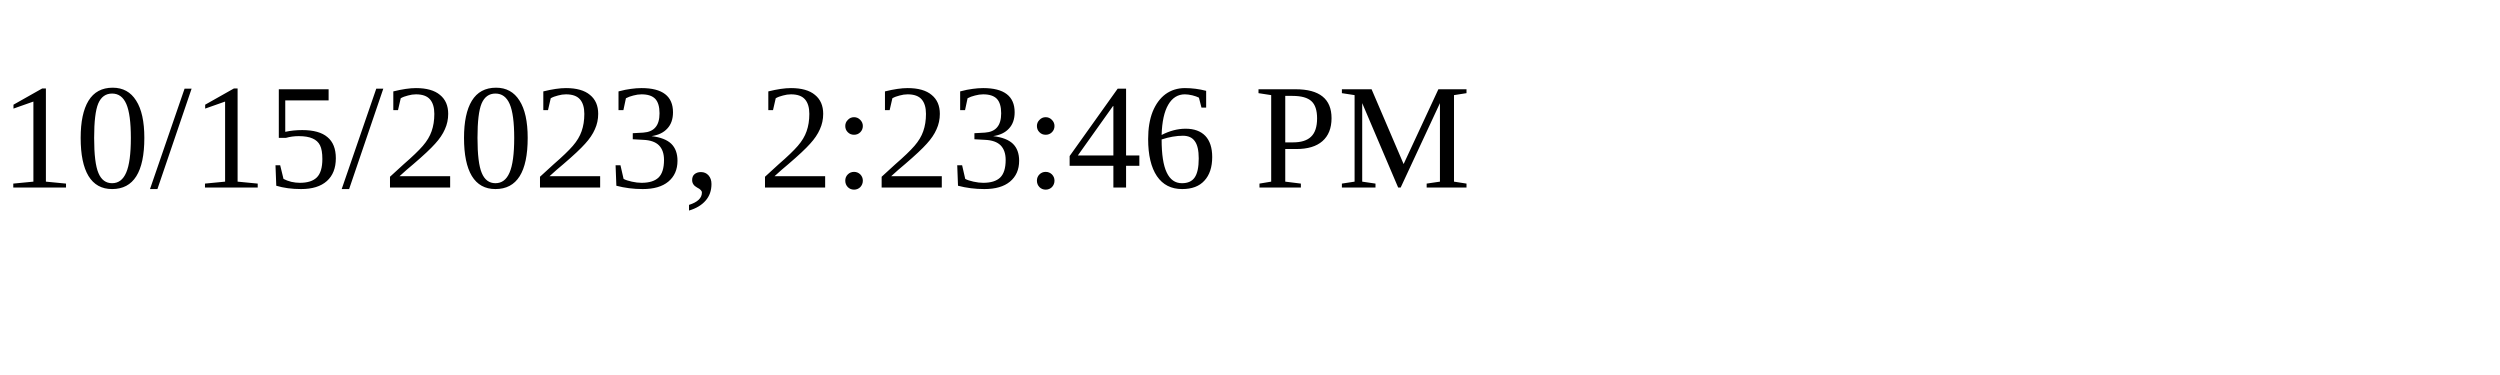
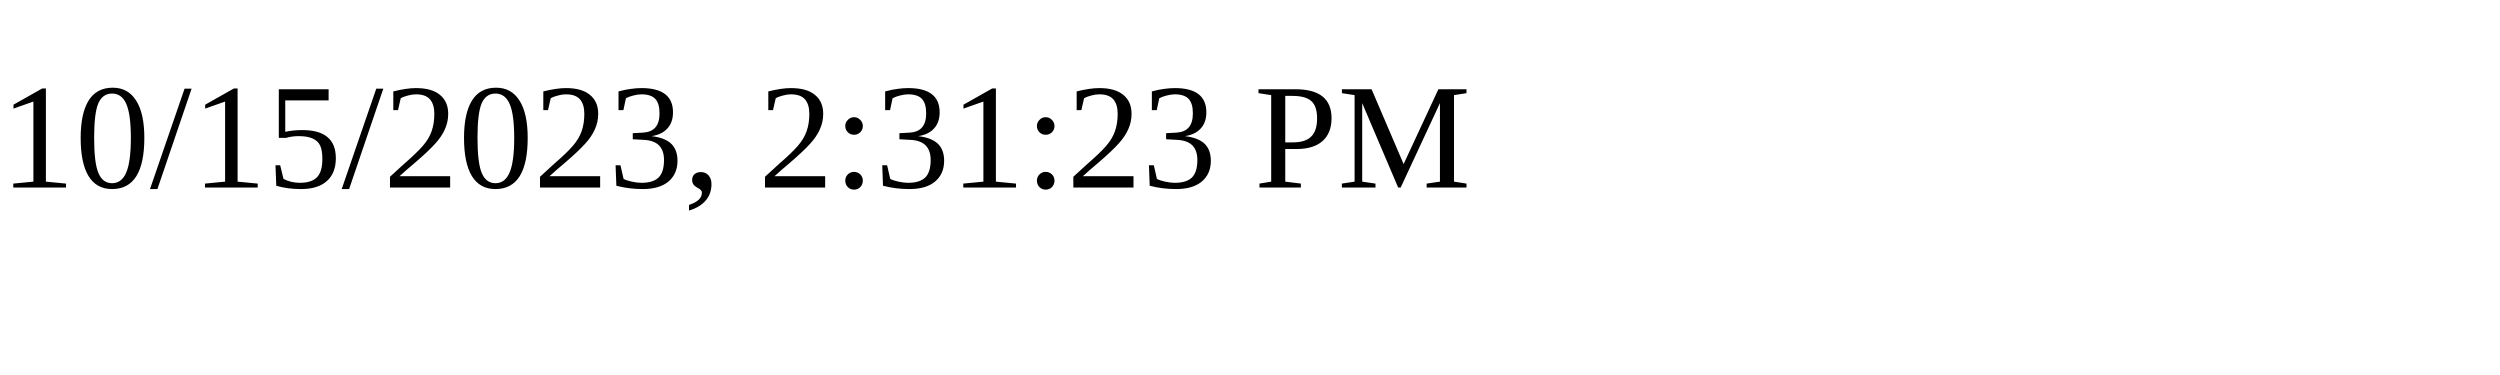
<svg xmlns="http://www.w3.org/2000/svg" height="30" width="200">
-   <text x="0" y="15">10/15/2023, 2:23:46 PM</text>
+   <text x="0" y="15">10/15/2023, 2:31:23 PM</text>
</svg>
